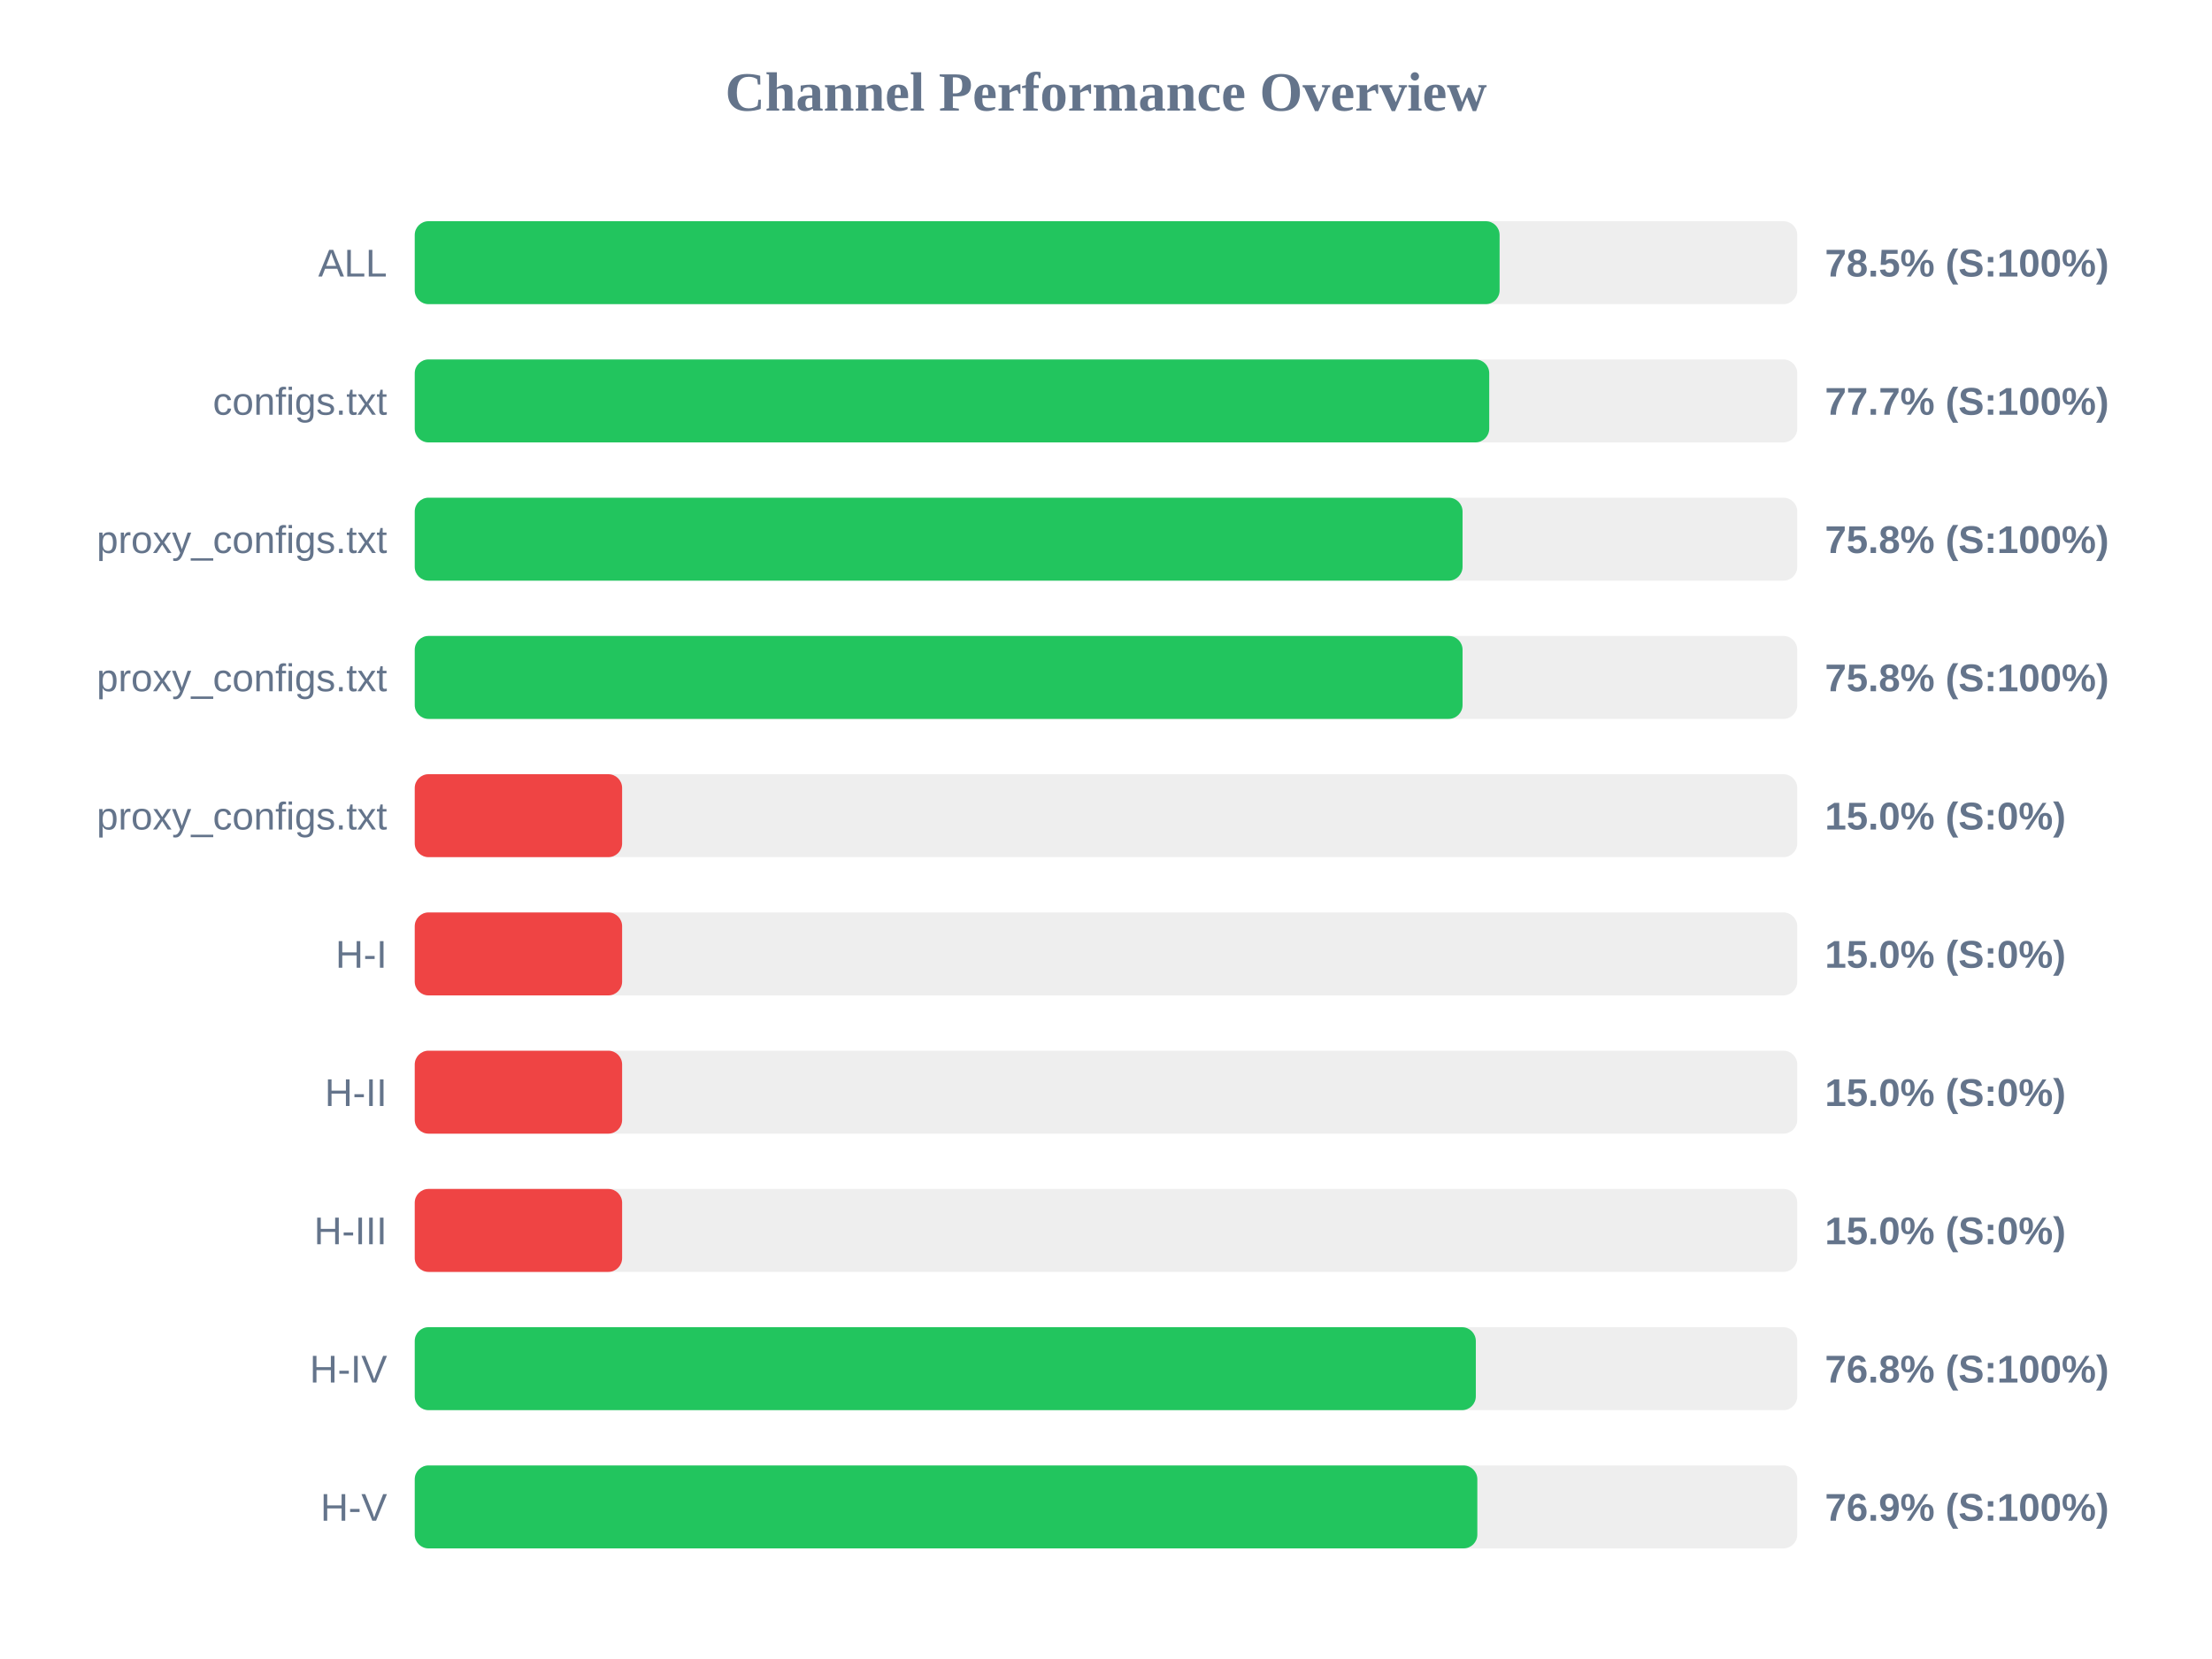
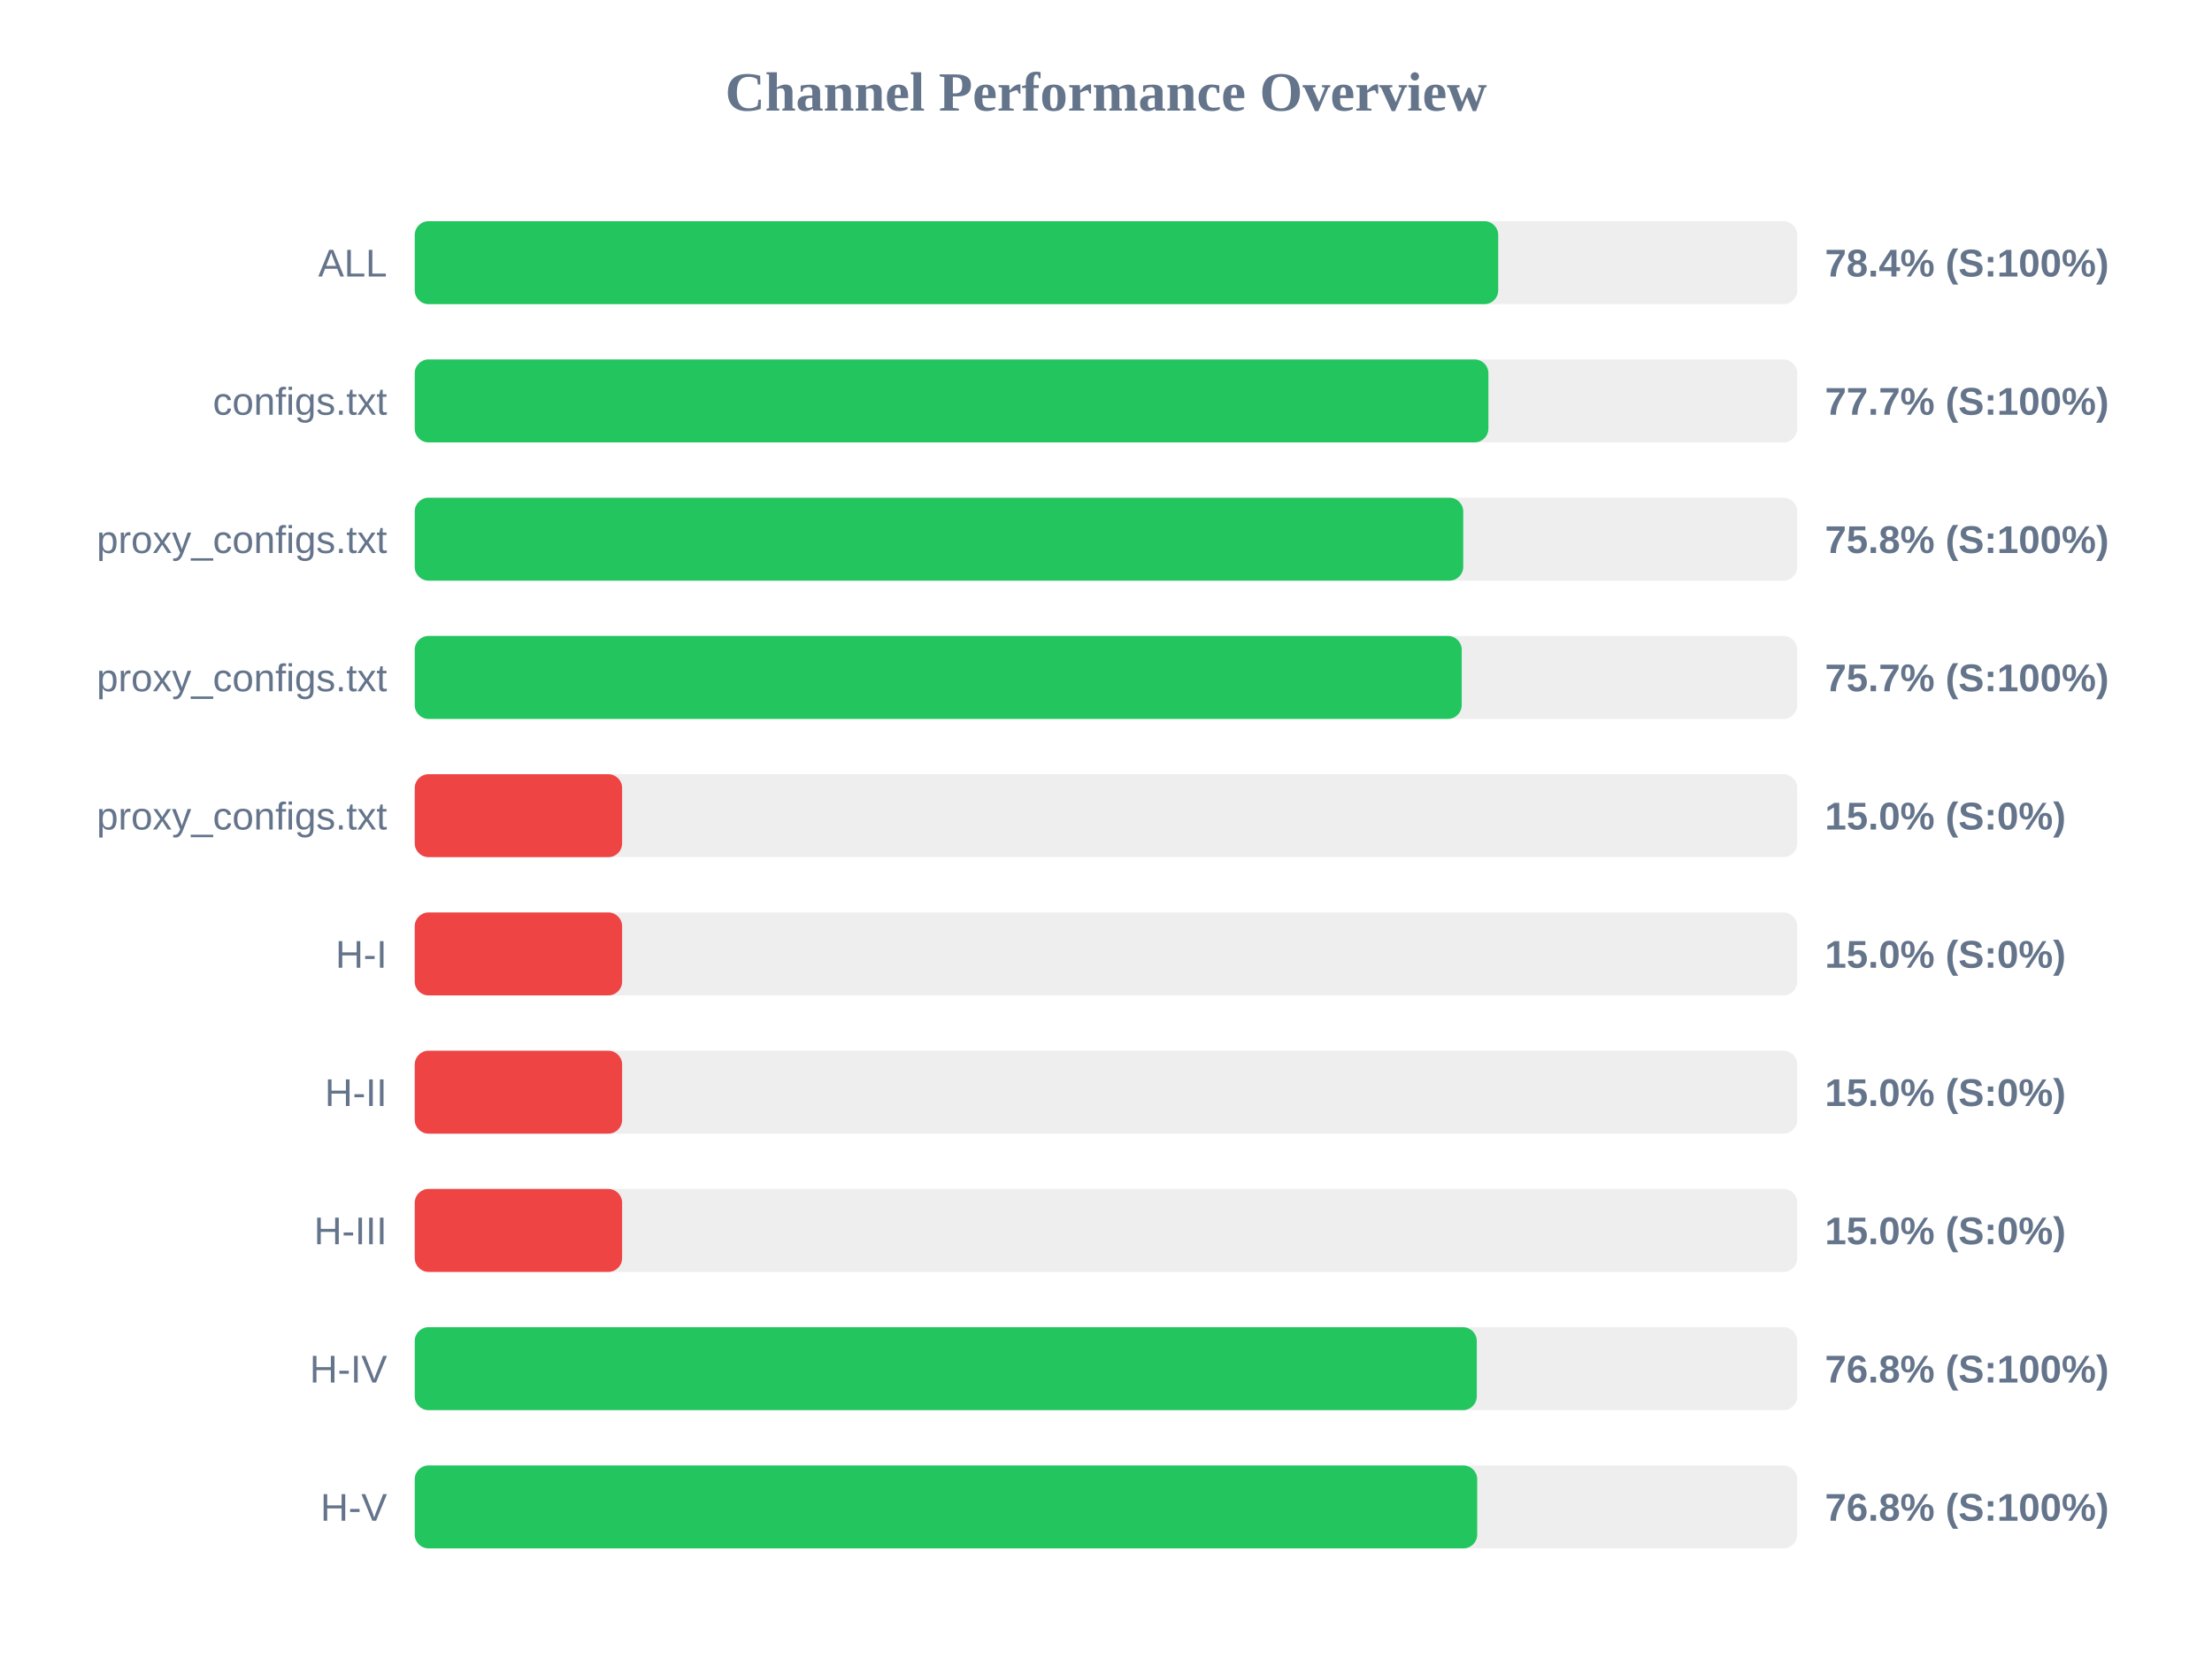
<svg xmlns="http://www.w3.org/2000/svg" width="800" height="600" version="1.1">
  <style>
        .row { font: 14px Arial; fill: #64748b; }
        .score { font: bold 14px Arial; fill: #64748b; }
    </style>
  <text x="400" y="40" text-anchor="middle" font-size="20px" font-weight="bold" fill="#64748b">Channel Performance Overview</text>
  <rect x="150" y="80" width="500" height="30" fill="#eee" rx="5" />
-   <rect x="150" y="80" width="392.35" height="30" fill="#22c55e" rx="5" />
+   <rect x="150" y="80" width="391.85" height="30" fill="#22c55e" rx="5" />
  <text x="140" y="100" text-anchor="end" class="row">ALL</text>
-   <text x="660" y="100" text-anchor="start" class="score">78.5% (S:100%)</text>
+   <text x="660" y="100" text-anchor="start" class="score">78.4% (S:100%)</text>
  <rect x="150" y="130" width="500" height="30" fill="#eee" rx="5" />
-   <rect x="150" y="130" width="388.6" height="30" fill="#22c55e" rx="5" />
+   <rect x="150" y="130" width="388.3" height="30" fill="#22c55e" rx="5" />
  <text x="140" y="150" text-anchor="end" class="row">configs.txt</text>
  <text x="660" y="150" text-anchor="start" class="score">77.7% (S:100%)</text>
  <rect x="150" y="180" width="500" height="30" fill="#eee" rx="5" />
-   <rect x="150" y="180" width="378.95" height="30" fill="#22c55e" rx="5" />
+   <rect x="150" y="180" width="379.2" height="30" fill="#22c55e" rx="5" />
  <text x="140" y="200" text-anchor="end" class="row">proxy_configs.txt</text>
  <text x="660" y="200" text-anchor="start" class="score">75.8% (S:100%)</text>
  <rect x="150" y="230" width="500" height="30" fill="#eee" rx="5" />
-   <rect x="150" y="230" width="378.95" height="30" fill="#22c55e" rx="5" />
+   <rect x="150" y="230" width="378.65" height="30" fill="#22c55e" rx="5" />
  <text x="140" y="250" text-anchor="end" class="row">proxy_configs.txt</text>
-   <text x="660" y="250" text-anchor="start" class="score">75.8% (S:100%)</text>
+   <text x="660" y="250" text-anchor="start" class="score">75.7% (S:100%)</text>
  <rect x="150" y="280" width="500" height="30" fill="#eee" rx="5" />
  <rect x="150" y="280" width="75.0" height="30" fill="#ef4444" rx="5" />
  <text x="140" y="300" text-anchor="end" class="row">proxy_configs.txt</text>
  <text x="660" y="300" text-anchor="start" class="score">15.0% (S:0%)</text>
  <rect x="150" y="330" width="500" height="30" fill="#eee" rx="5" />
  <rect x="150" y="330" width="75.0" height="30" fill="#ef4444" rx="5" />
  <text x="140" y="350" text-anchor="end" class="row">H-I</text>
  <text x="660" y="350" text-anchor="start" class="score">15.0% (S:0%)</text>
  <rect x="150" y="380" width="500" height="30" fill="#eee" rx="5" />
  <rect x="150" y="380" width="75.0" height="30" fill="#ef4444" rx="5" />
  <text x="140" y="400" text-anchor="end" class="row">H-II</text>
  <text x="660" y="400" text-anchor="start" class="score">15.0% (S:0%)</text>
  <rect x="150" y="430" width="500" height="30" fill="#eee" rx="5" />
  <rect x="150" y="430" width="75.0" height="30" fill="#ef4444" rx="5" />
  <text x="140" y="450" text-anchor="end" class="row">H-III</text>
  <text x="660" y="450" text-anchor="start" class="score">15.0% (S:0%)</text>
  <rect x="150" y="480" width="500" height="30" fill="#eee" rx="5" />
-   <rect x="150" y="480" width="383.75" height="30" fill="#22c55e" rx="5" />
+   <rect x="150" y="480" width="384.1" height="30" fill="#22c55e" rx="5" />
  <text x="140" y="500" text-anchor="end" class="row">H-IV</text>
  <text x="660" y="500" text-anchor="start" class="score">76.8% (S:100%)</text>
  <rect x="150" y="530" width="500" height="30" fill="#eee" rx="5" />
-   <rect x="150" y="530" width="384.3" height="30" fill="#22c55e" rx="5" />
+   <rect x="150" y="530" width="384.25" height="30" fill="#22c55e" rx="5" />
  <text x="140" y="550" text-anchor="end" class="row">H-V</text>
-   <text x="660" y="550" text-anchor="start" class="score">76.9% (S:100%)</text>
+   <text x="660" y="550" text-anchor="start" class="score">76.8% (S:100%)</text>
</svg>
